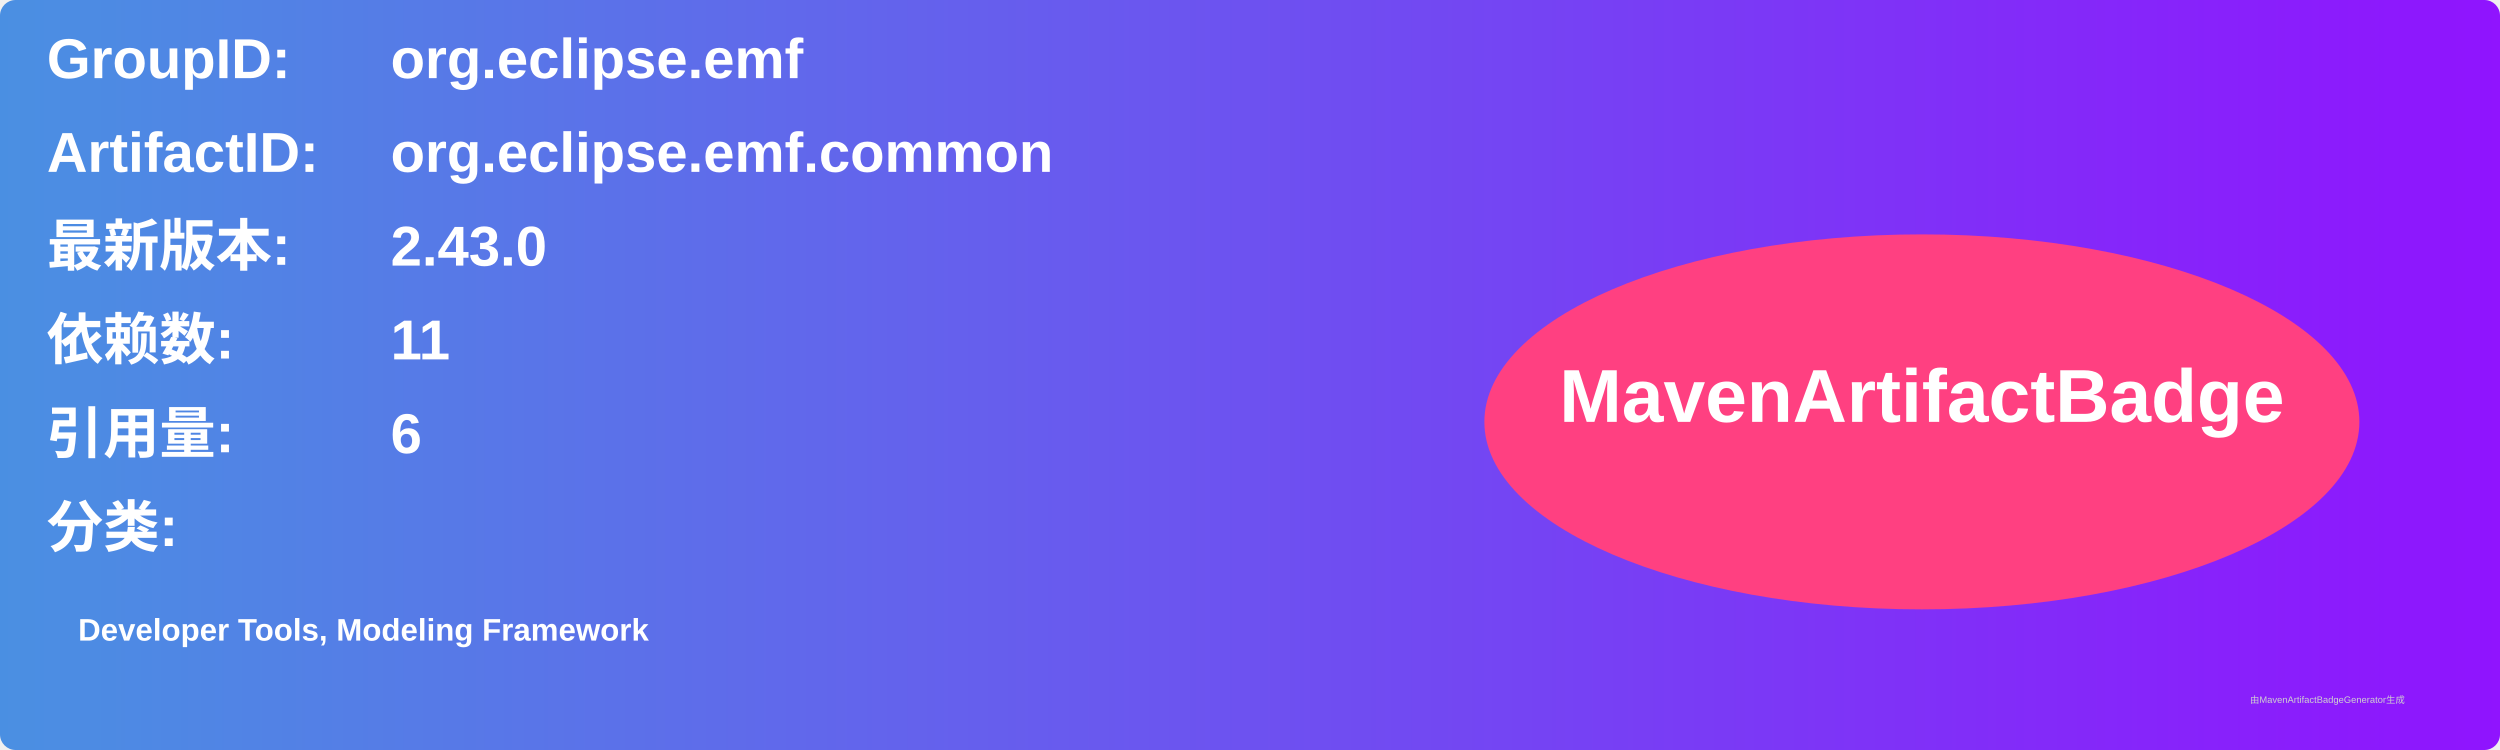
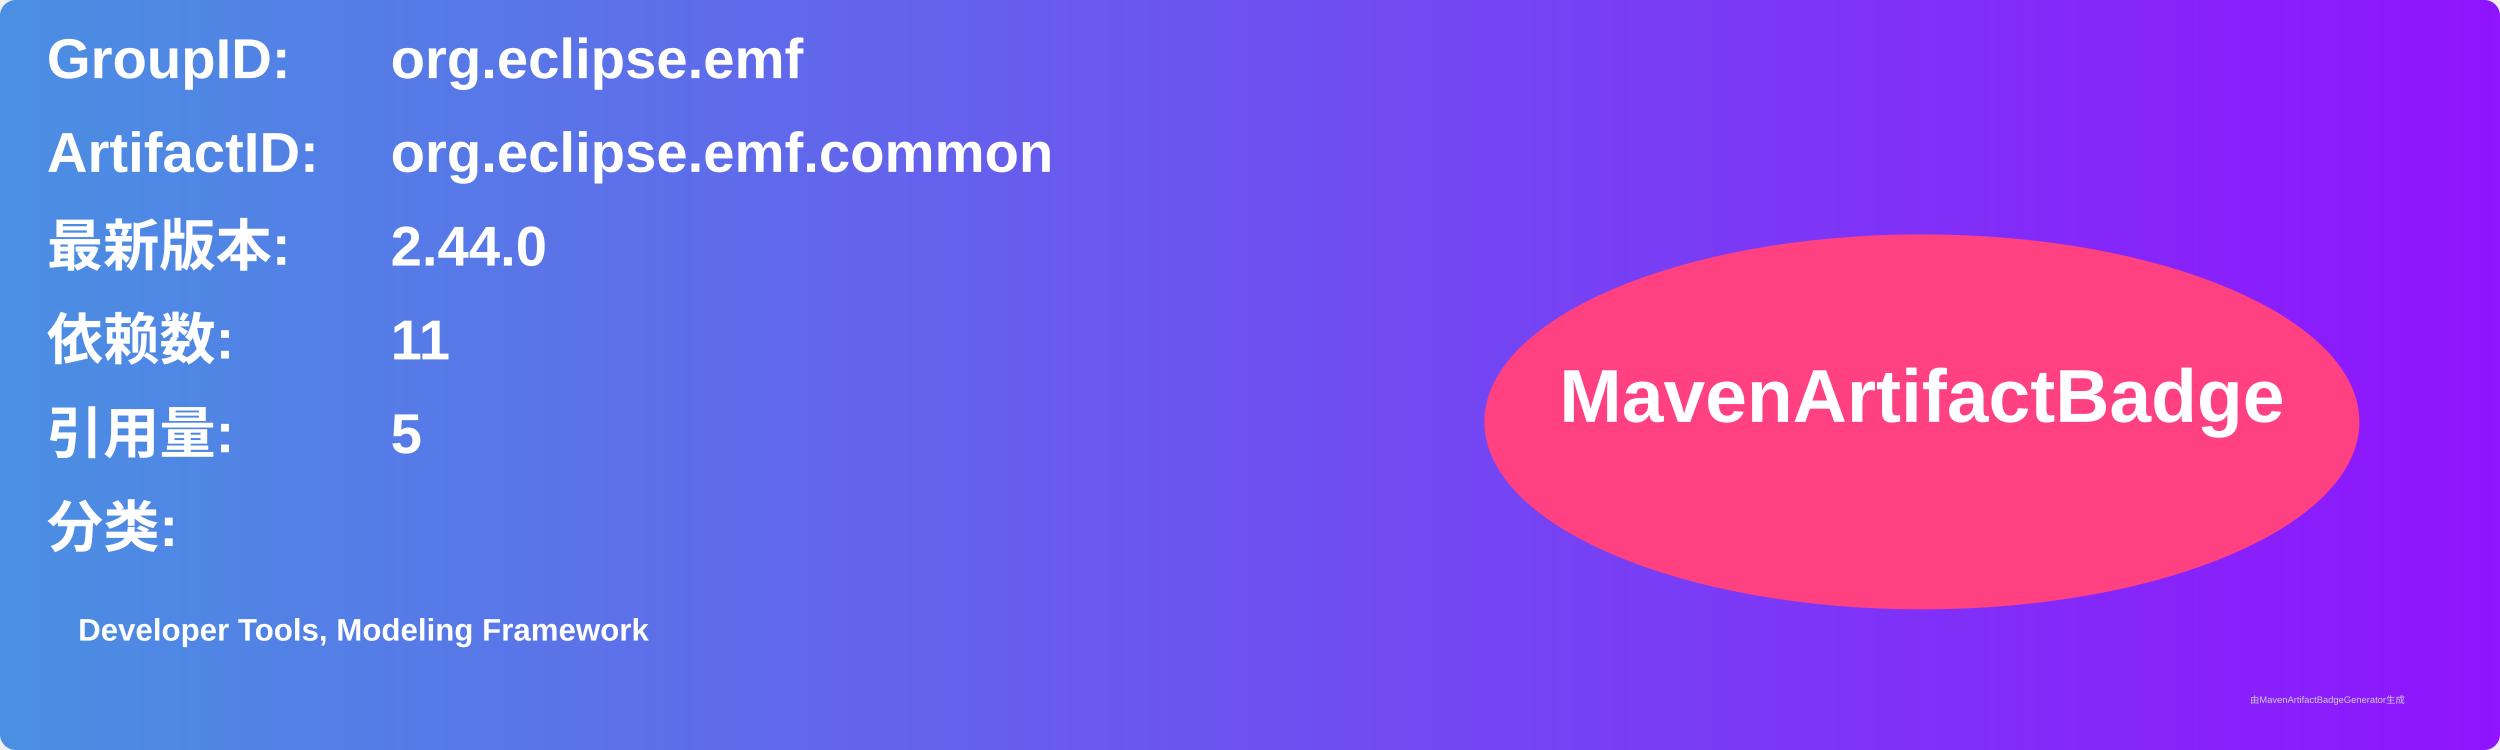
<svg xmlns="http://www.w3.org/2000/svg" width="800" height="240" viewBox="0 0 800 240">
  <linearGradient id="grad" x1="0%" y1="0%" x2="100%" y2="0%">
    <stop offset="0%" stop-color="#4a90e2" />
    <stop offset="100%" stop-color="#9013fe" />
  </linearGradient>
  <rect width="100%" height="100%" rx="5" ry="5" fill="url(#grad)" />
  <g transform="translate(15, 15)">
    <text x="0" y="10" font-family="Arial" font-size="18" fill="white" font-weight="bold" width="260">GroupID:</text>
    <text x="110" y="10" font-family="Arial" font-size="18" fill="white" font-weight="bold" width="460">org.eclipse.emf</text>
    <text x="0" y="40" font-family="Arial" font-size="18" fill="white" font-weight="bold" width="260">ArtifactID:</text>
    <text x="110" y="40" font-family="Arial" font-size="18" fill="white" font-weight="bold" width="460">org.eclipse.emf.common</text>
    <text x="0" y="70" font-family="Arial" font-size="18" fill="white" font-weight="bold">最新版本:</text>
    <text x="110" y="70" font-family="Arial" font-size="18" fill="white" font-weight="bold">
-       <tspan font-weight="bold">2.43.0</tspan>
+       <tspan font-weight="bold">2.44.0</tspan>
    </text>
    <text x="0" y="100" font-family="Arial" font-size="18" fill="white" font-weight="bold">依赖数: </text>
    <text x="110" y="100" font-family="Arial" font-size="18" fill="white">
      <tspan font-weight="bold">11</tspan>
    </text>
    <text x="0" y="130" font-family="Arial" font-size="18" fill="white" font-weight="bold">引用量: </text>
    <text x="110" y="130" font-family="Arial" font-size="18" fill="white">
-       <tspan font-weight="bold">6</tspan>
+       <tspan font-weight="bold">5</tspan>
    </text>
    <text x="0" y="160" font-family="Arial" font-size="18" fill="white" font-weight="bold">分类:</text>
    <text x="10" y="190" font-family="Arial" font-size="10" fill="white">
      <tspan font-weight="bold">Developer Tools, Modeling Framework</tspan>
    </text>
    <ellipse cx="600" cy="120" rx="140" ry="60" fill="#ff4081" />
    <text x="600" y="120" text-anchor="middle" font-family="Arial" font-size="24" fill="white" font-weight="bold">MavenArtifactBadge</text>
  </g>
  <text x="720" y="225" font-family="Arial" font-size="3" fill="#d0d0d0">由MavenArtifactBadgeGenerator生成</text>
</svg>
